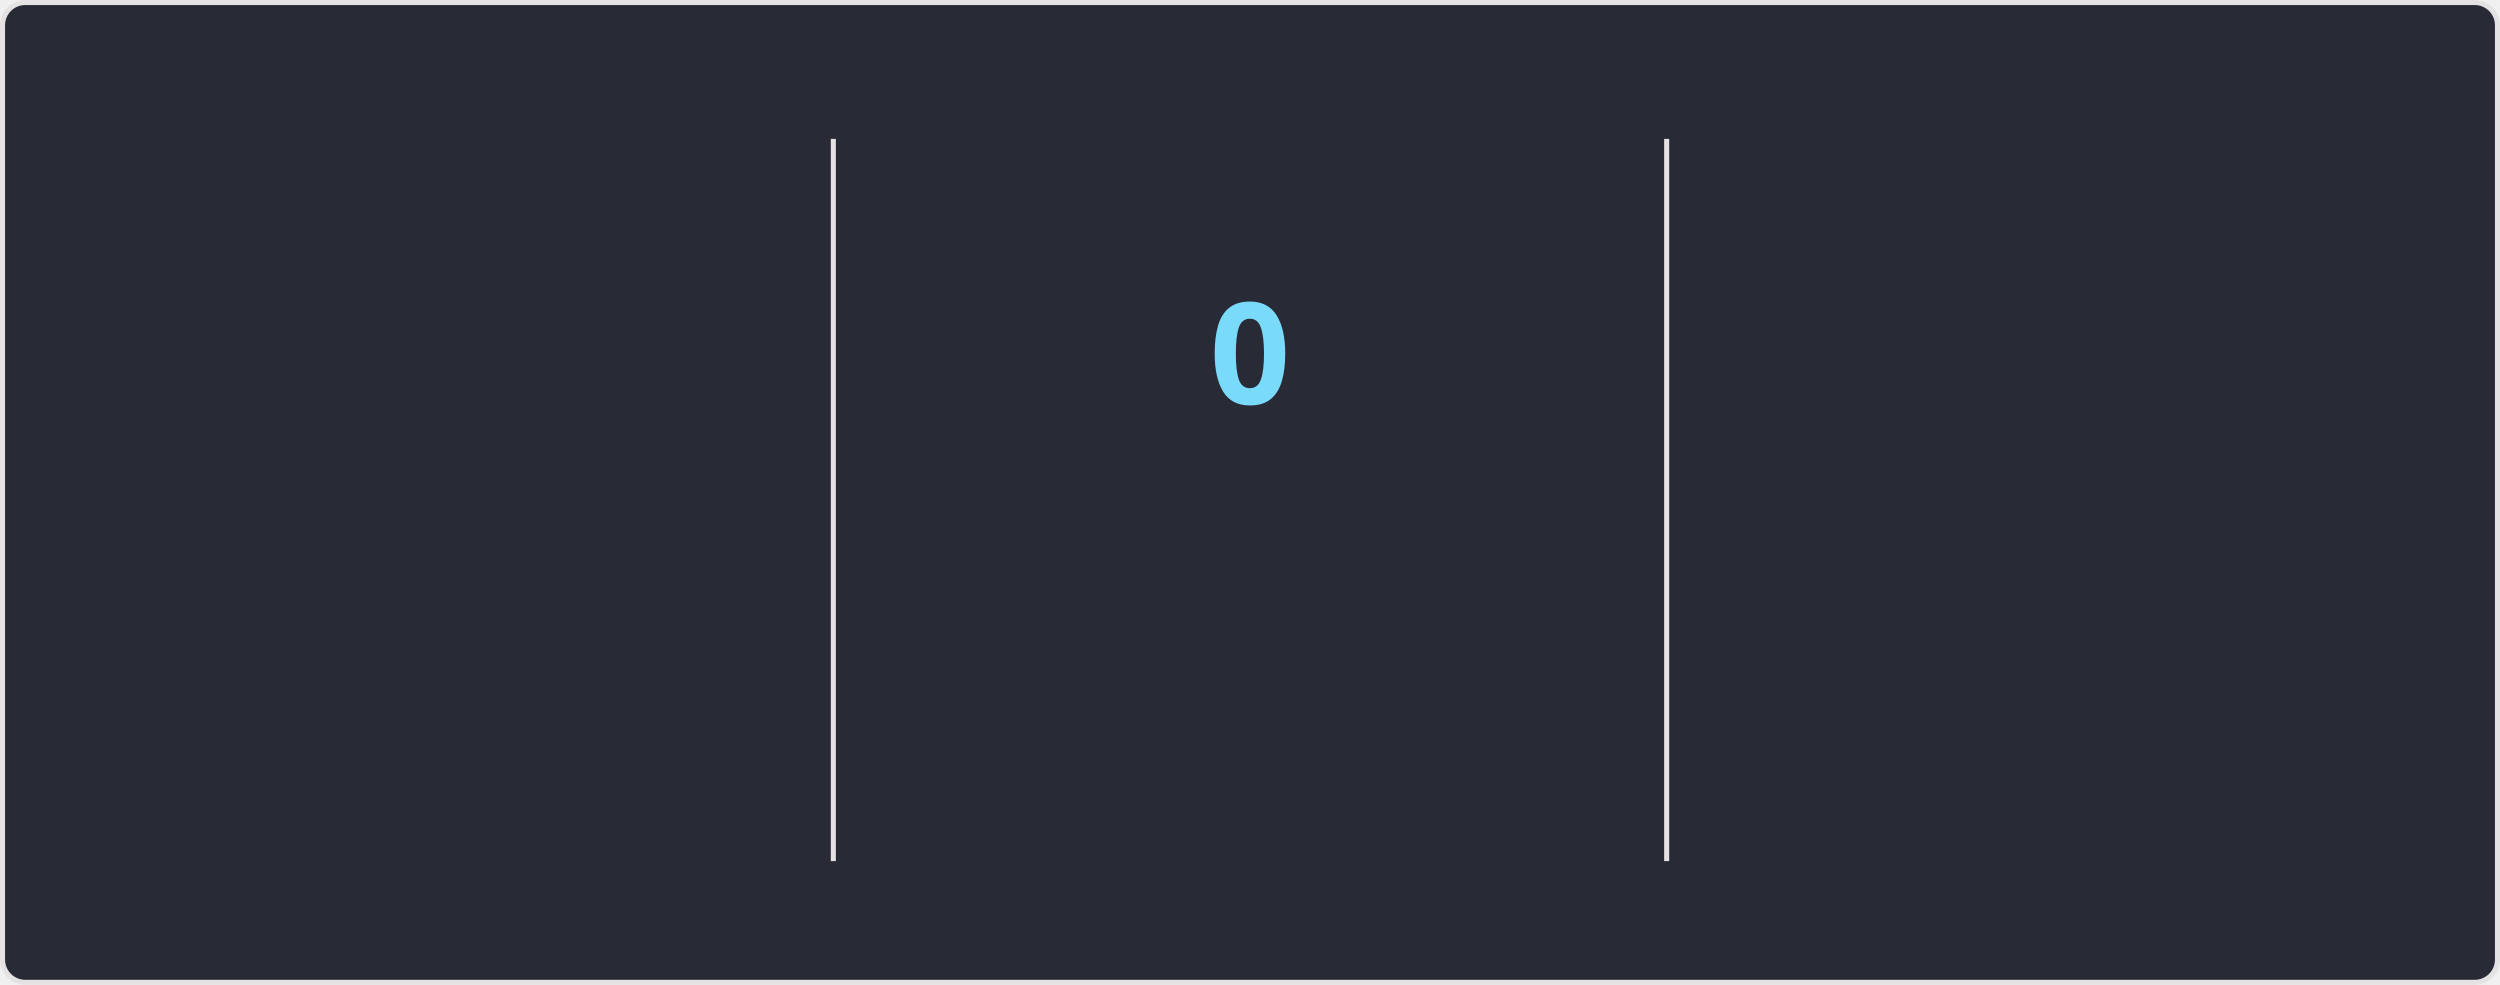
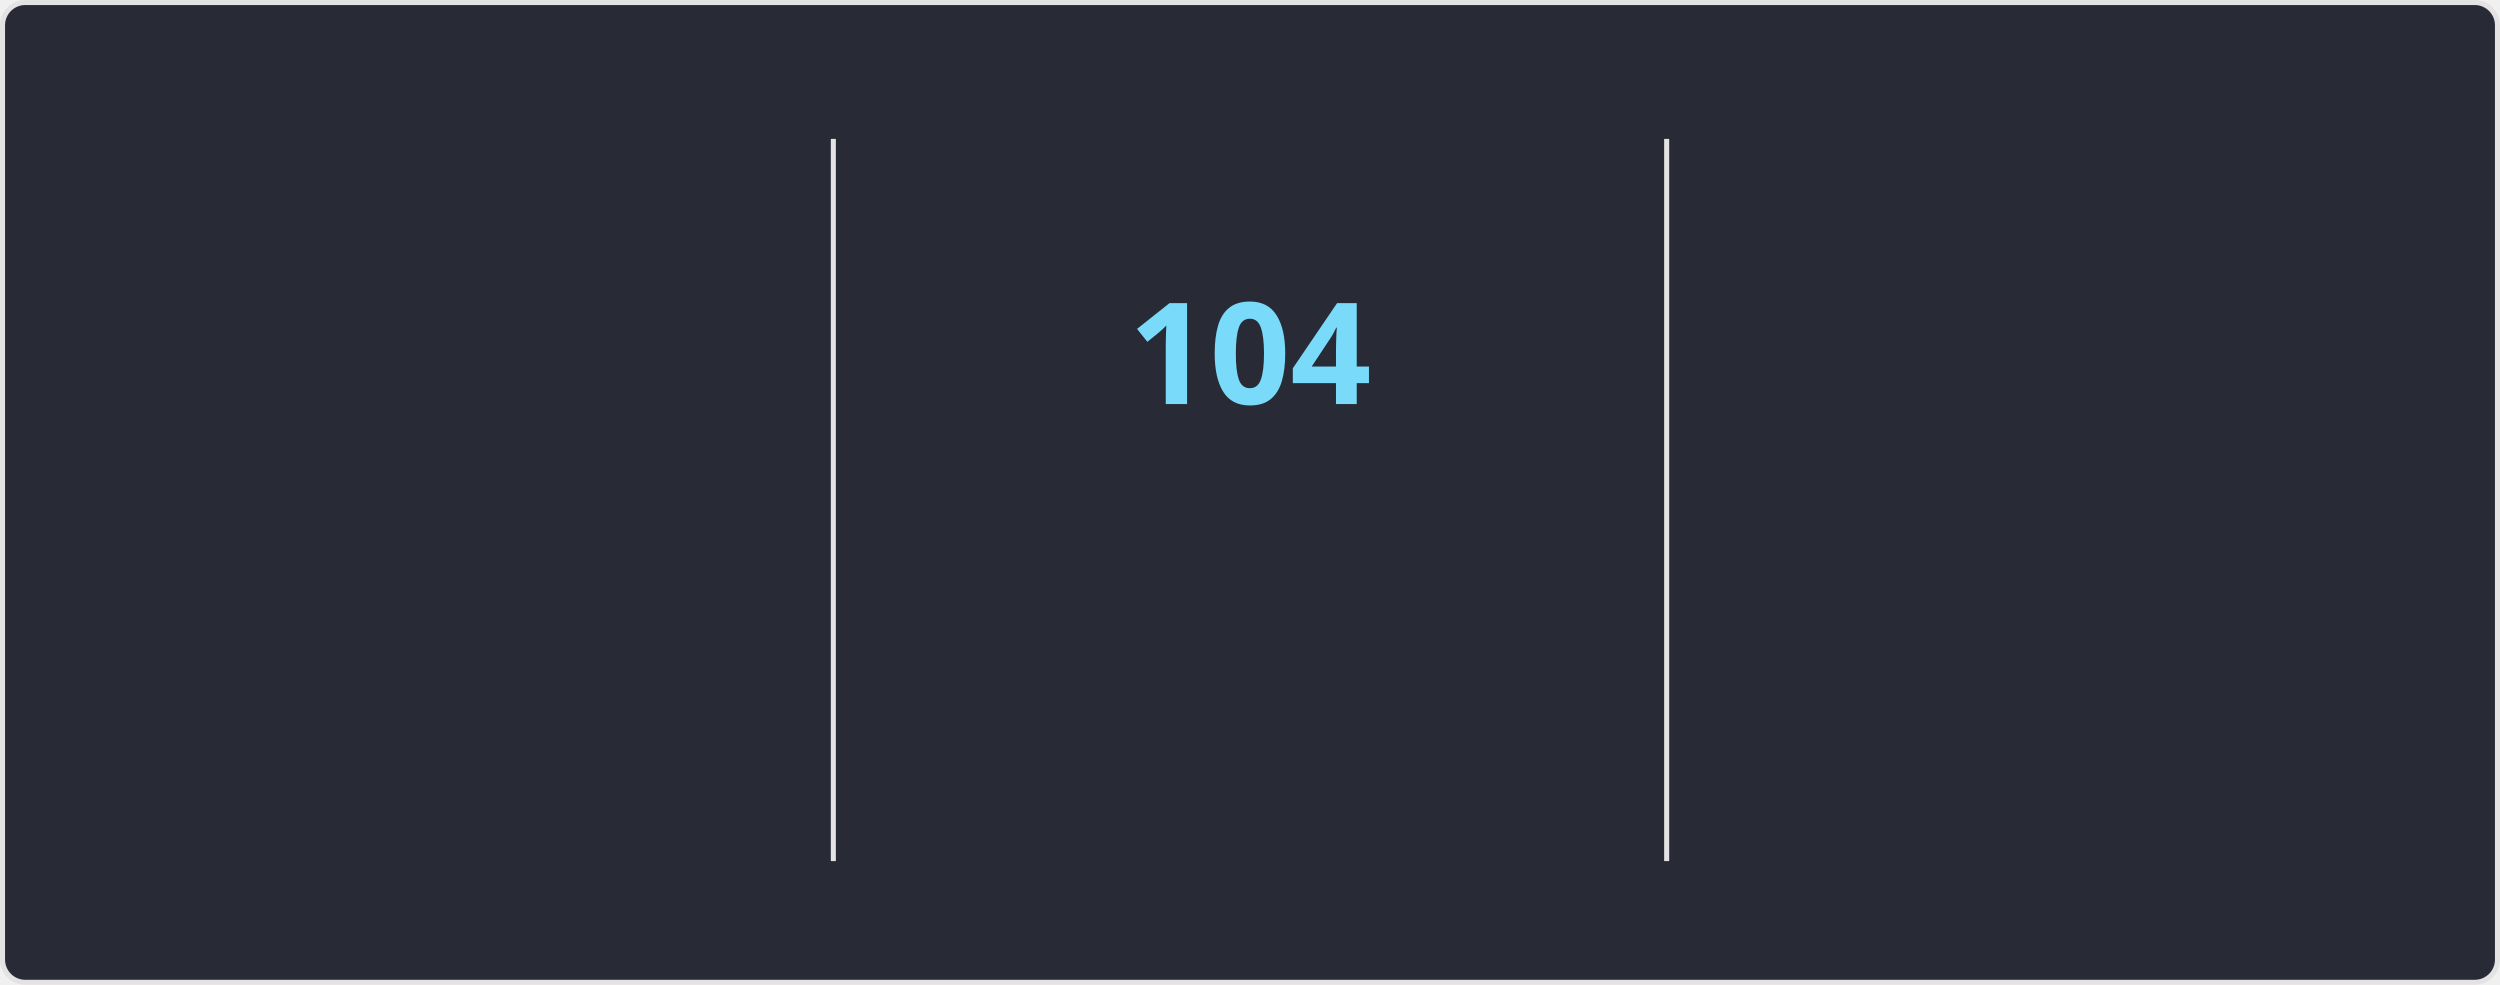
<svg xmlns="http://www.w3.org/2000/svg" style="isolation: isolate" viewBox="0 0 495 195" width="495px" height="195px" direction="ltr">
  <style>
    @keyframes currstreak {
      0% { font-size: 3px; opacity: 0.2; }
      80% { font-size: 34px; opacity: 1; }
      100% { font-size: 28px; opacity: 1; }
    }
    @keyframes fadein {
      0% { opacity: 0; }
      100% { opacity: 1; }
    }
    .big-number {
      font-family: "Segoe UI", Ubuntu, sans-serif;
      font-weight: 700;
      font-size: 28px;
      fill: #ff6e96;
    }
    .label {
      font-family: "Segoe UI", Ubuntu, sans-serif;
      font-weight: 400;
      font-size: 14px;
      fill: #ff6e96;
    }
    .range-text {
      font-family: "Segoe UI", Ubuntu, sans-serif;
      font-weight: 400;
      font-size: 12px;
      fill: #f8f8f2;
    }
    .current-streak-num {
      font-family: "Segoe UI", Ubuntu, sans-serif;
      font-weight: 700;
      font-size: 28px;
      fill: #79dafa;
    }</style>
  <defs>
    <clipPath id="outer_rectangle">
      <rect width="495" height="195" rx="4.5" />
    </clipPath>
    <mask id="mask_out_ring_behind_fire">
      <rect width="495" height="195" fill="white" />
      <ellipse id="mask-ellipse" cx="247.5" cy="32" rx="13" ry="18" fill="black" />
    </mask>
  </defs>
  <g clip-path="url(#outer_rectangle)">
    <g style="isolation: isolate">
      <rect fill="#282a36" rx="4.5" x="0.5" y="0.5" width="494" height="194" stroke="#e4e2e2" />
    </g>
    <g style="isolation: isolate">
      <line x1="165" y1="28" x2="165" y2="170" vector-effect="non-scaling-stroke" stroke-width="1" stroke="#e4e2e2" stroke-linejoin="miter" stroke-linecap="square" stroke-miterlimit="3" />
      <line x1="330" y1="28" x2="330" y2="170" vector-effect="non-scaling-stroke" stroke-width="1" stroke="#e4e2e2" stroke-linejoin="miter" stroke-linecap="square" stroke-miterlimit="3" />
    </g>
    <g style="isolation: isolate">
      <g transform="translate(82.5, 48)">
        <text x="0" y="32" stroke-width="0" text-anchor="middle" class="big-number" style="opacity: 0; animation: fadein 0.5s linear forwards 0.6s">
            7.3K
          </text>
      </g>
      <g transform="translate(82.5, 84)">
        <text x="0" y="32" stroke-width="0" text-anchor="middle" class="label" style="opacity: 0; animation: fadein 0.5s linear forwards 0.7s">
            Total Contributions
          </text>
      </g>
      <g transform="translate(82.5, 114)">
        <text x="0" y="32" stroke-width="0" text-anchor="middle" class="range-text" style="opacity: 0; animation: fadein 0.5s linear forwards 0.8s">
            Oct 19 - Present
          </text>
      </g>
    </g>
    <g style="isolation: isolate">
      <g mask="url(#mask_out_ring_behind_fire)">
        <circle cx="247.5" cy="71" r="40" fill="none" stroke="#ff6e96" stroke-width="5" style="opacity: 0; animation: fadein 0.5s linear forwards 0.4s" />
      </g>
      <g transform="translate(247.5, 19.5)" stroke-opacity="0" style="opacity: 0; animation: fadein 0.5s linear forwards 0.6s">
        <path d="M -12 -0.5 L 15 -0.5 L 15 23.5 L -12 23.5 L -12 -0.5 Z" fill="none" />
        <path d="M 1.5 0.67 C 1.5 0.67 2.24 3.32 2.24 5.47 C 2.24 7.53 0.89 9.2 -1.17 9.2 C -3.23 9.2 -4.79 7.53 -4.79 5.47 L -4.76 5.11 C -6.78 7.51 -8 10.62 -8 13.99 C -8 18.41 -4.42 22 0 22 C 4.42 22 8 18.41 8 13.99 C 8 8.6 5.41 3.79 1.5 0.67 Z M -0.29 19 C -2.07 19 -3.51 17.6 -3.51 15.86 C -3.51 14.24 -2.46 13.1 -0.7 12.74 C 1.07 12.38 2.9 11.53 3.92 10.16 C 4.31 11.45 4.51 12.81 4.51 14.2 C 4.51 16.85 2.36 19 -0.29 19 Z" fill="#ff6e96" stroke-opacity="0" />
      </g>
      <g transform="translate(247.5, 48)">
        <text x="0" y="32" stroke-width="0" text-anchor="middle" class="current-streak-num" style="animation: currstreak 0.6s linear forwards">
-             0
+             104
          </text>
      </g>
      <g transform="translate(247.5, 108)">
        <text x="0" y="32" stroke-width="0" text-anchor="middle" class="label" style="opacity: 0; animation: fadein 0.5s linear forwards 0.9s">
            Current Streak
          </text>
      </g>
      <g transform="translate(247.5, 145)">
        <text x="0" y="21" stroke-width="0" text-anchor="middle" class="range-text" style="opacity: 0; animation: fadein 0.5s linear forwards 0.9s">
-             0 days
+             Jul 12 - Oct 23
          </text>
      </g>
    </g>
    <g style="isolation: isolate">
      <g transform="translate(412.5, 48)">
        <text x="0" y="32" stroke-width="0" text-anchor="middle" class="big-number" style="opacity: 0; animation: fadein 0.5s linear forwards 1.2s">
-             103
+             104
          </text>
      </g>
      <g transform="translate(412.5, 84)">
        <text x="0" y="32" stroke-width="0" text-anchor="middle" class="label" style="opacity: 0; animation: fadein 0.5s linear forwards 1.3s">
            Longest Streak
          </text>
      </g>
      <g transform="translate(412.5, 114)">
        <text x="0" y="32" stroke-width="0" text-anchor="middle" class="range-text" style="opacity: 0; animation: fadein 0.5s linear forwards 1.4s">
-             Jul 12 - Oct 22
+             Jul 12 - Oct 23
          </text>
      </g>
    </g>
  </g>
</svg>
